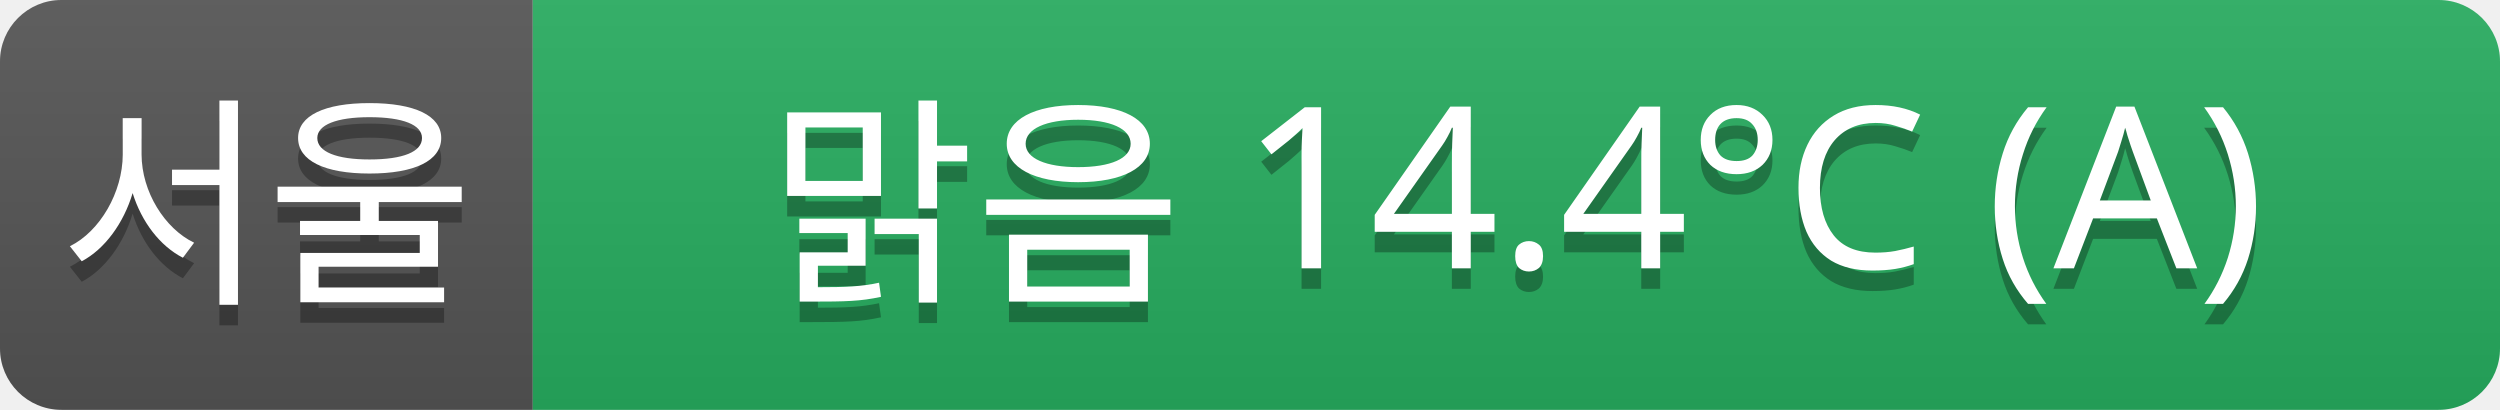
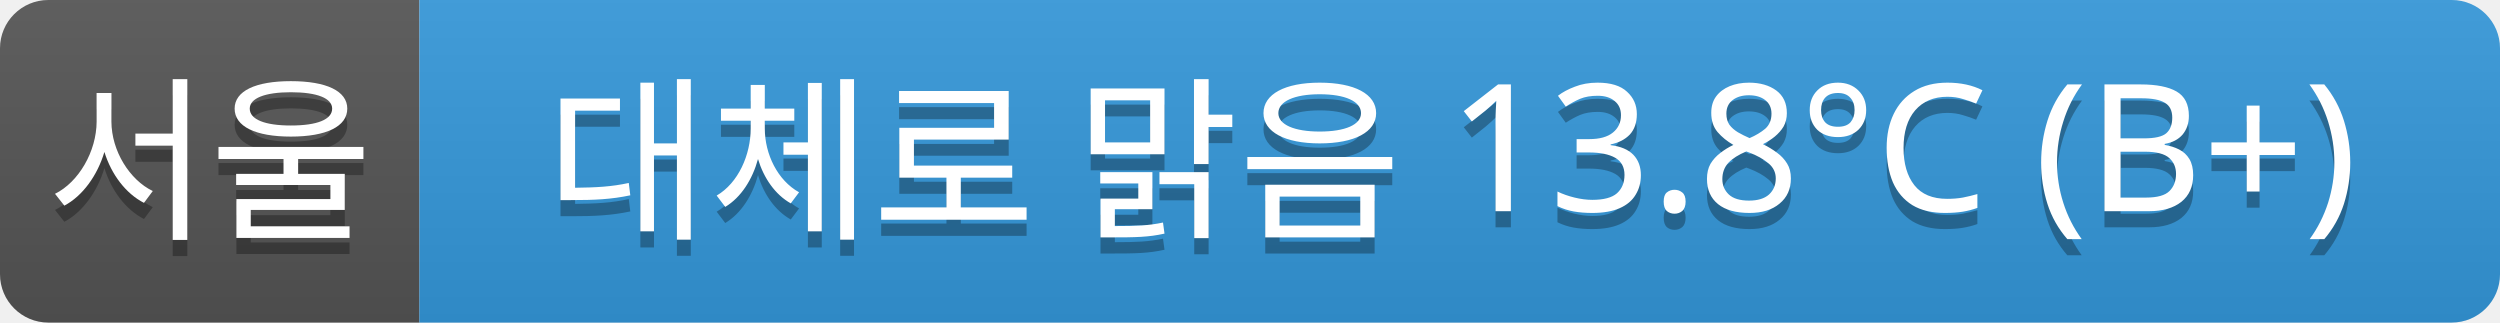
- <svg xmlns="http://www.w3.org/2000/svg" width="122" height="20">
+ <svg xmlns="http://www.w3.org/2000/svg" width="155" height="20">
  <linearGradient id="a" x2="0" y2="100%">
    <stop offset="0" stop-color="#bbb" stop-opacity=".1" />
    <stop offset="1" stop-opacity=".1" />
  </linearGradient>
  <clipPath id="r">
-     <rect width="122" height="20" rx="3" fill="#fff" />
+     <rect width="155" height="20" rx="3" fill="#fff" />
  </clipPath>
  <g clip-path="url(#r)">
    <rect width="26" height="20" fill="#555" />
-     <rect x="26" width="96" height="20" fill="#27ae60" />
-     <rect width="122" height="20" fill="url(#a)" />
+     <rect x="26" width="129" height="20" fill="#3498db" />
+     <rect width="155" height="20" fill="url(#a)" />
  </g>
  <g fill="#fff" text-anchor="middle" font-family="Verdana,Geneva,sans-serif" font-size="11">
    <text x="13" y="15" fill="#010101" fill-opacity=".3">서울</text>
    <text x="13" y="14">서울</text>
-     <text x="74" y="15" fill="#010101" fill-opacity=".3">맑음 14.4°C (A)</text>
-     <text x="74" y="14">맑음 14.4°C (A)</text>
+     <text x="90" y="15" fill="#010101" fill-opacity=".3">대체로 맑음 13.8°C (B+)</text>
+     <text x="90" y="14">대체로 맑음 13.8°C (B+)</text>
  </g>
</svg>
